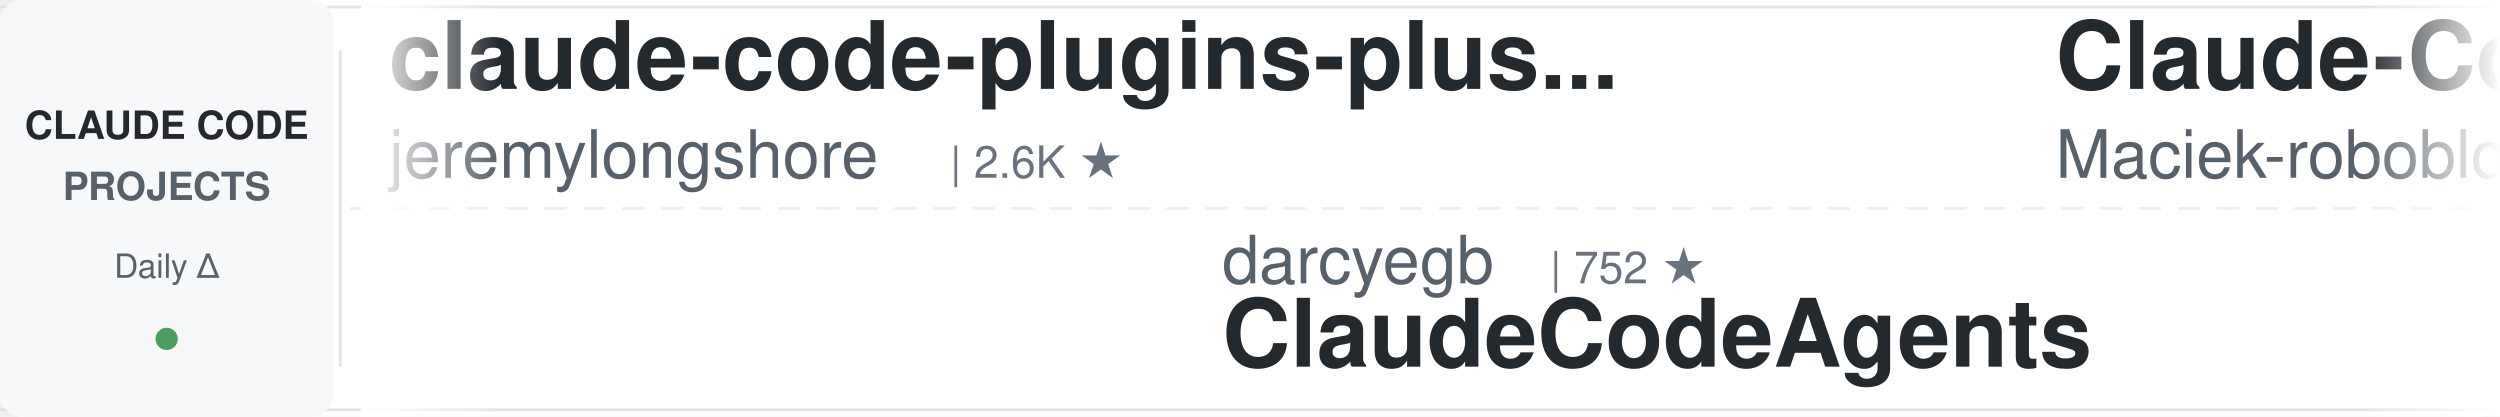
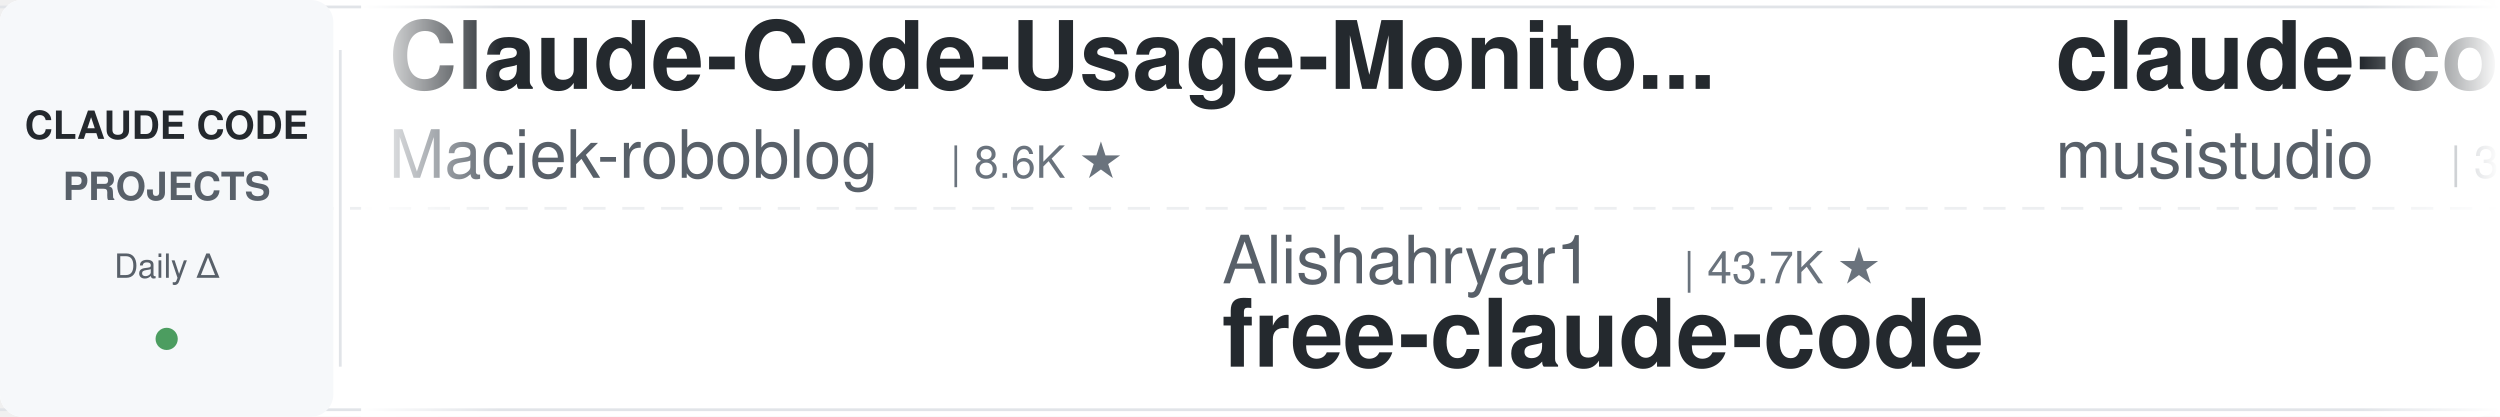
<svg xmlns="http://www.w3.org/2000/svg" width="900" height="150">
  <defs>
    <linearGradient id="leftFade" x1="0%" y1="0%" x2="100%" y2="0%">
      <stop offset="0%" style="stop-color:#ffffff;stop-opacity:1" />
      <stop offset="100%" style="stop-color:#ffffff;stop-opacity:0" />
    </linearGradient>
    <linearGradient id="rightFade" x1="0%" y1="0%" x2="100%" y2="0%">
      <stop offset="0%" style="stop-color:#ffffff;stop-opacity:0" />
      <stop offset="100%" style="stop-color:#ffffff;stop-opacity:1" />
    </linearGradient>
  </defs>
  <rect width="900" height="150" fill="#ffffff" rx="8" />
  <rect x="0" y="2" width="900" height="1" fill="#e1e4e8" />
  <rect x="0" y="147" width="900" height="1" fill="#e1e4e8" />
  <line x1="0" y1="75" x2="900" y2="75" stroke="#e1e4e8" stroke-width="1" stroke-dasharray="8 6" opacity="0.6" />
  <rect x="0" y="0" width="120" height="150" fill="#f6f8fa" rx="8" />
  <text x="60" y="50" font-family="-apple-system, BlinkMacSystemFont, 'Segoe UI', Helvetica, Arial, sans-serif" font-size="14" font-weight="600" fill="#24292e" text-anchor="middle">CLAUDE CODE</text>
  <text x="60" y="72" font-family="-apple-system, BlinkMacSystemFont, 'Segoe UI', Helvetica, Arial, sans-serif" font-size="14" font-weight="600" fill="#586069" text-anchor="middle">PROJECTS</text>
  <text x="60" y="100" font-family="-apple-system, BlinkMacSystemFont, 'Segoe UI', Helvetica, Arial, sans-serif" font-size="12" font-weight="500" fill="#586069" text-anchor="middle">Daily Δ</text>
  <circle cx="60" cy="122" r="4" fill="#22863a" opacity="0.8" />
  <rect x="122" y="18" width="1" height="114" fill="#e1e4e8" />
  <clipPath id="tickerClip">
    <rect x="130" y="0" width="770" height="150" />
  </clipPath>
  <g clip-path="url(#tickerClip)">
    <g id="tickerItems">
      <animateTransform attributeName="transform" attributeType="XML" type="translate" from="0 0" to="-3000 0" dur="54s" repeatCount="indefinite" />
      <g transform="translate(0, 0)">
-         <text x="140" y="32" font-family="-apple-system, BlinkMacSystemFont, 'Segoe UI', Helvetica, Arial, sans-serif" font-size="34" font-weight="600" fill="#24292e">claude-code-plugins-plus...</text>
-         <text x="140" y="64" font-family="-apple-system, BlinkMacSystemFont, 'Segoe UI', Helvetica, Arial, sans-serif" font-size="24" font-weight="400" fill="#586069">jeremylongshore</text>
-         <text x="342" y="64" font-family="-apple-system, BlinkMacSystemFont, 'Segoe UI', Helvetica, Arial, sans-serif" font-size="16" font-weight="500" fill="#6a737d">| 2.6K ★</text>
-       </g>
-       <g transform="translate(300, 0)">
-         <text x="140" y="102" font-family="-apple-system, BlinkMacSystemFont, 'Segoe UI', Helvetica, Arial, sans-serif" font-size="24" font-weight="400" fill="#586069">darcyegb</text>
-         <text x="258" y="102" font-family="-apple-system, BlinkMacSystemFont, 'Segoe UI', Helvetica, Arial, sans-serif" font-size="16" font-weight="500" fill="#6a737d">| 752 ★</text>
-         <text x="140" y="132" font-family="-apple-system, BlinkMacSystemFont, 'Segoe UI', Helvetica, Arial, sans-serif" font-size="34" font-weight="600" fill="#24292e">ClaudeCodeAgents</text>
-       </g>
-       <g transform="translate(600, 0)">
        <text x="140" y="32" font-family="-apple-system, BlinkMacSystemFont, 'Segoe UI', Helvetica, Arial, sans-serif" font-size="34" font-weight="600" fill="#24292e">Claude-Code-Usage-Monito...</text>
        <text x="140" y="64" font-family="-apple-system, BlinkMacSystemFont, 'Segoe UI', Helvetica, Arial, sans-serif" font-size="24" font-weight="400" fill="#586069">Maciek-roboblog</text>
        <text x="342" y="64" font-family="-apple-system, BlinkMacSystemFont, 'Segoe UI', Helvetica, Arial, sans-serif" font-size="16" font-weight="500" fill="#6a737d">| 8.6K ★</text>
      </g>
+       <g transform="translate(300, 0)">
+         <text x="140" y="102" font-family="-apple-system, BlinkMacSystemFont, 'Segoe UI', Helvetica, Arial, sans-serif" font-size="24" font-weight="400" fill="#586069">Alishahryar1</text>
+         <text x="306" y="102" font-family="-apple-system, BlinkMacSystemFont, 'Segoe UI', Helvetica, Arial, sans-serif" font-size="16" font-weight="500" fill="#6a737d">| 43.7K ★</text>
+         <text x="140" y="132" font-family="-apple-system, BlinkMacSystemFont, 'Segoe UI', Helvetica, Arial, sans-serif" font-size="34" font-weight="600" fill="#24292e">free-claude-code</text>
+       </g>
+       <g transform="translate(600, 0)">
+         <text x="140" y="32" font-family="-apple-system, BlinkMacSystemFont, 'Segoe UI', Helvetica, Arial, sans-serif" font-size="34" font-weight="600" fill="#24292e">claude-code-router</text>
+         <text x="140" y="64" font-family="-apple-system, BlinkMacSystemFont, 'Segoe UI', Helvetica, Arial, sans-serif" font-size="24" font-weight="400" fill="#586069">musistudio</text>
+         <text x="282" y="64" font-family="-apple-system, BlinkMacSystemFont, 'Segoe UI', Helvetica, Arial, sans-serif" font-size="16" font-weight="500" fill="#6a737d">| 36.4K ★</text>
+       </g>
      <g transform="translate(900, 0)">
-         <text x="140" y="102" font-family="-apple-system, BlinkMacSystemFont, 'Segoe UI', Helvetica, Arial, sans-serif" font-size="24" font-weight="400" fill="#586069">anthropics</text>
-         <text x="282" y="102" font-family="-apple-system, BlinkMacSystemFont, 'Segoe UI', Helvetica, Arial, sans-serif" font-size="16" font-weight="500" fill="#6a737d">| 8.5K ★</text>
-         <text x="140" y="132" font-family="-apple-system, BlinkMacSystemFont, 'Segoe UI', Helvetica, Arial, sans-serif" font-size="34" font-weight="600" fill="#24292e">claude-code-action</text>
+         <text x="140" y="102" font-family="-apple-system, BlinkMacSystemFont, 'Segoe UI', Helvetica, Arial, sans-serif" font-size="24" font-weight="400" fill="#586069">huangserva</text>
+         <text x="282" y="102" font-family="-apple-system, BlinkMacSystemFont, 'Segoe UI', Helvetica, Arial, sans-serif" font-size="16" font-weight="500" fill="#6a737d">| 621 ★</text>
+         <text x="140" y="132" font-family="-apple-system, BlinkMacSystemFont, 'Segoe UI', Helvetica, Arial, sans-serif" font-size="34" font-weight="600" fill="#24292e">claude-code-cli</text>
      </g>
      <g transform="translate(1200, 0)">
        <text x="140" y="32" font-family="-apple-system, BlinkMacSystemFont, 'Segoe UI', Helvetica, Arial, sans-serif" font-size="34" font-weight="600" fill="#24292e">pi-vs-claude-code</text>
        <text x="140" y="64" font-family="-apple-system, BlinkMacSystemFont, 'Segoe UI', Helvetica, Arial, sans-serif" font-size="24" font-weight="400" fill="#586069">disler</text>
        <text x="234" y="64" font-family="-apple-system, BlinkMacSystemFont, 'Segoe UI', Helvetica, Arial, sans-serif" font-size="16" font-weight="500" fill="#6a737d">| 1.6K ★</text>
      </g>
      <g transform="translate(1500, 0)">
+         <text x="140" y="102" font-family="-apple-system, BlinkMacSystemFont, 'Segoe UI', Helvetica, Arial, sans-serif" font-size="24" font-weight="400" fill="#586069">lintsinghua</text>
+         <text x="294" y="102" font-family="-apple-system, BlinkMacSystemFont, 'Segoe UI', Helvetica, Arial, sans-serif" font-size="16" font-weight="500" fill="#6a737d">| 4.0K ★</text>
+         <text x="140" y="132" font-family="-apple-system, BlinkMacSystemFont, 'Segoe UI', Helvetica, Arial, sans-serif" font-size="34" font-weight="600" fill="#24292e">claude-code-book</text>
+       </g>
+       <g transform="translate(1800, 0)">
+         <text x="140" y="32" font-family="-apple-system, BlinkMacSystemFont, 'Segoe UI', Helvetica, Arial, sans-serif" font-size="34" font-weight="600" fill="#24292e">claude-code-guide</text>
+         <text x="140" y="64" font-family="-apple-system, BlinkMacSystemFont, 'Segoe UI', Helvetica, Arial, sans-serif" font-size="24" font-weight="400" fill="#586069">zebbern</text>
+         <text x="246" y="64" font-family="-apple-system, BlinkMacSystemFont, 'Segoe UI', Helvetica, Arial, sans-serif" font-size="16" font-weight="500" fill="#6a737d">| 4.5K ★</text>
+       </g>
+       <g transform="translate(2100, 0)">
+         <text x="140" y="102" font-family="-apple-system, BlinkMacSystemFont, 'Segoe UI', Helvetica, Arial, sans-serif" font-size="24" font-weight="400" fill="#586069">JrCx7scC</text>
+         <text x="258" y="102" font-family="-apple-system, BlinkMacSystemFont, 'Segoe UI', Helvetica, Arial, sans-serif" font-size="16" font-weight="500" fill="#6a737d">| 371 ★</text>
+         <text x="140" y="132" font-family="-apple-system, BlinkMacSystemFont, 'Segoe UI', Helvetica, Arial, sans-serif" font-size="34" font-weight="600" fill="#24292e">claude-code-source</text>
+       </g>
+       <g transform="translate(2400, 0)">
+         <text x="140" y="32" font-family="-apple-system, BlinkMacSystemFont, 'Segoe UI', Helvetica, Arial, sans-serif" font-size="34" font-weight="600" fill="#24292e">claude-code-settings</text>
+         <text x="140" y="64" font-family="-apple-system, BlinkMacSystemFont, 'Segoe UI', Helvetica, Arial, sans-serif" font-size="24" font-weight="400" fill="#586069">feiskyer</text>
+         <text x="258" y="64" font-family="-apple-system, BlinkMacSystemFont, 'Segoe UI', Helvetica, Arial, sans-serif" font-size="16" font-weight="500" fill="#6a737d">| 1.6K ★</text>
+       </g>
+       <g transform="translate(2700, 0)">
        <text x="140" y="102" font-family="-apple-system, BlinkMacSystemFont, 'Segoe UI', Helvetica, Arial, sans-serif" font-size="24" font-weight="400" fill="#586069">RichardAtCT</text>
        <text x="294" y="102" font-family="-apple-system, BlinkMacSystemFont, 'Segoe UI', Helvetica, Arial, sans-serif" font-size="16" font-weight="500" fill="#6a737d">| 2.7K ★</text>
        <text x="140" y="132" font-family="-apple-system, BlinkMacSystemFont, 'Segoe UI', Helvetica, Arial, sans-serif" font-size="34" font-weight="600" fill="#24292e">claude-code-telegram</text>
      </g>
-       <g transform="translate(1800, 0)">
-         <text x="140" y="32" font-family="-apple-system, BlinkMacSystemFont, 'Segoe UI', Helvetica, Arial, sans-serif" font-size="34" font-weight="600" fill="#24292e">claude-code-tudou</text>
-         <text x="140" y="64" font-family="-apple-system, BlinkMacSystemFont, 'Segoe UI', Helvetica, Arial, sans-serif" font-size="24" font-weight="400" fill="#586069">AICoderTudou</text>
-         <text x="306" y="64" font-family="-apple-system, BlinkMacSystemFont, 'Segoe UI', Helvetica, Arial, sans-serif" font-size="16" font-weight="500" fill="#6a737d">| 497 ★</text>
-       </g>
-       <g transform="translate(2100, 0)">
-         <text x="140" y="102" font-family="-apple-system, BlinkMacSystemFont, 'Segoe UI', Helvetica, Arial, sans-serif" font-size="24" font-weight="400" fill="#586069">Njengah</text>
-         <text x="246" y="102" font-family="-apple-system, BlinkMacSystemFont, 'Segoe UI', Helvetica, Arial, sans-serif" font-size="16" font-weight="500" fill="#6a737d">| 1.9K ★</text>
-         <text x="140" y="132" font-family="-apple-system, BlinkMacSystemFont, 'Segoe UI', Helvetica, Arial, sans-serif" font-size="34" font-weight="600" fill="#24292e">claude-code-cheat-sheet</text>
-       </g>
-       <g transform="translate(2400, 0)">
-         <text x="140" y="32" font-family="-apple-system, BlinkMacSystemFont, 'Segoe UI', Helvetica, Arial, sans-serif" font-size="34" font-weight="600" fill="#24292e">claude-code-tips</text>
-         <text x="140" y="64" font-family="-apple-system, BlinkMacSystemFont, 'Segoe UI', Helvetica, Arial, sans-serif" font-size="24" font-weight="400" fill="#586069">ykdojo</text>
-         <text x="234" y="64" font-family="-apple-system, BlinkMacSystemFont, 'Segoe UI', Helvetica, Arial, sans-serif" font-size="16" font-weight="500" fill="#6a737d">| 9.5K ★</text>
-       </g>
-       <g transform="translate(2700, 0)">
-         <text x="140" y="102" font-family="-apple-system, BlinkMacSystemFont, 'Segoe UI', Helvetica, Arial, sans-serif" font-size="24" font-weight="400" fill="#586069">shareAI-lab</text>
-         <text x="294" y="102" font-family="-apple-system, BlinkMacSystemFont, 'Segoe UI', Helvetica, Arial, sans-serif" font-size="16" font-weight="500" fill="#6a737d">| 73.0K ★</text>
-         <text x="140" y="132" font-family="-apple-system, BlinkMacSystemFont, 'Segoe UI', Helvetica, Arial, sans-serif" font-size="34" font-weight="600" fill="#24292e">learn-claude-code</text>
-       </g>
      <g transform="translate(3000, 0)">
-         <text x="140" y="32" font-family="-apple-system, BlinkMacSystemFont, 'Segoe UI', Helvetica, Arial, sans-serif" font-size="34" font-weight="600" fill="#24292e">claude-code-plugins-plus...</text>
-         <text x="140" y="64" font-family="-apple-system, BlinkMacSystemFont, 'Segoe UI', Helvetica, Arial, sans-serif" font-size="24" font-weight="400" fill="#586069">jeremylongshore</text>
-         <text x="342" y="64" font-family="-apple-system, BlinkMacSystemFont, 'Segoe UI', Helvetica, Arial, sans-serif" font-size="16" font-weight="500" fill="#6a737d">| 2.6K ★</text>
-       </g>
-       <g transform="translate(3300, 0)">
-         <text x="140" y="102" font-family="-apple-system, BlinkMacSystemFont, 'Segoe UI', Helvetica, Arial, sans-serif" font-size="24" font-weight="400" fill="#586069">darcyegb</text>
-         <text x="258" y="102" font-family="-apple-system, BlinkMacSystemFont, 'Segoe UI', Helvetica, Arial, sans-serif" font-size="16" font-weight="500" fill="#6a737d">| 752 ★</text>
-         <text x="140" y="132" font-family="-apple-system, BlinkMacSystemFont, 'Segoe UI', Helvetica, Arial, sans-serif" font-size="34" font-weight="600" fill="#24292e">ClaudeCodeAgents</text>
-       </g>
-       <g transform="translate(3600, 0)">
        <text x="140" y="32" font-family="-apple-system, BlinkMacSystemFont, 'Segoe UI', Helvetica, Arial, sans-serif" font-size="34" font-weight="600" fill="#24292e">Claude-Code-Usage-Monito...</text>
        <text x="140" y="64" font-family="-apple-system, BlinkMacSystemFont, 'Segoe UI', Helvetica, Arial, sans-serif" font-size="24" font-weight="400" fill="#586069">Maciek-roboblog</text>
        <text x="342" y="64" font-family="-apple-system, BlinkMacSystemFont, 'Segoe UI', Helvetica, Arial, sans-serif" font-size="16" font-weight="500" fill="#6a737d">| 8.6K ★</text>
      </g>
+       <g transform="translate(3300, 0)">
+         <text x="140" y="102" font-family="-apple-system, BlinkMacSystemFont, 'Segoe UI', Helvetica, Arial, sans-serif" font-size="24" font-weight="400" fill="#586069">Alishahryar1</text>
+         <text x="306" y="102" font-family="-apple-system, BlinkMacSystemFont, 'Segoe UI', Helvetica, Arial, sans-serif" font-size="16" font-weight="500" fill="#6a737d">| 43.7K ★</text>
+         <text x="140" y="132" font-family="-apple-system, BlinkMacSystemFont, 'Segoe UI', Helvetica, Arial, sans-serif" font-size="34" font-weight="600" fill="#24292e">free-claude-code</text>
+       </g>
+       <g transform="translate(3600, 0)">
+         <text x="140" y="32" font-family="-apple-system, BlinkMacSystemFont, 'Segoe UI', Helvetica, Arial, sans-serif" font-size="34" font-weight="600" fill="#24292e">claude-code-router</text>
+         <text x="140" y="64" font-family="-apple-system, BlinkMacSystemFont, 'Segoe UI', Helvetica, Arial, sans-serif" font-size="24" font-weight="400" fill="#586069">musistudio</text>
+         <text x="282" y="64" font-family="-apple-system, BlinkMacSystemFont, 'Segoe UI', Helvetica, Arial, sans-serif" font-size="16" font-weight="500" fill="#6a737d">| 36.4K ★</text>
+       </g>
      <g transform="translate(3900, 0)">
-         <text x="140" y="102" font-family="-apple-system, BlinkMacSystemFont, 'Segoe UI', Helvetica, Arial, sans-serif" font-size="24" font-weight="400" fill="#586069">anthropics</text>
-         <text x="282" y="102" font-family="-apple-system, BlinkMacSystemFont, 'Segoe UI', Helvetica, Arial, sans-serif" font-size="16" font-weight="500" fill="#6a737d">| 8.5K ★</text>
-         <text x="140" y="132" font-family="-apple-system, BlinkMacSystemFont, 'Segoe UI', Helvetica, Arial, sans-serif" font-size="34" font-weight="600" fill="#24292e">claude-code-action</text>
+         <text x="140" y="102" font-family="-apple-system, BlinkMacSystemFont, 'Segoe UI', Helvetica, Arial, sans-serif" font-size="24" font-weight="400" fill="#586069">huangserva</text>
+         <text x="282" y="102" font-family="-apple-system, BlinkMacSystemFont, 'Segoe UI', Helvetica, Arial, sans-serif" font-size="16" font-weight="500" fill="#6a737d">| 621 ★</text>
+         <text x="140" y="132" font-family="-apple-system, BlinkMacSystemFont, 'Segoe UI', Helvetica, Arial, sans-serif" font-size="34" font-weight="600" fill="#24292e">claude-code-cli</text>
      </g>
    </g>
  </g>
  <rect x="130" y="0" width="50" height="150" fill="url(#leftFade)" />
  <rect x="850" y="0" width="50" height="150" fill="url(#rightFade)" />
</svg>
